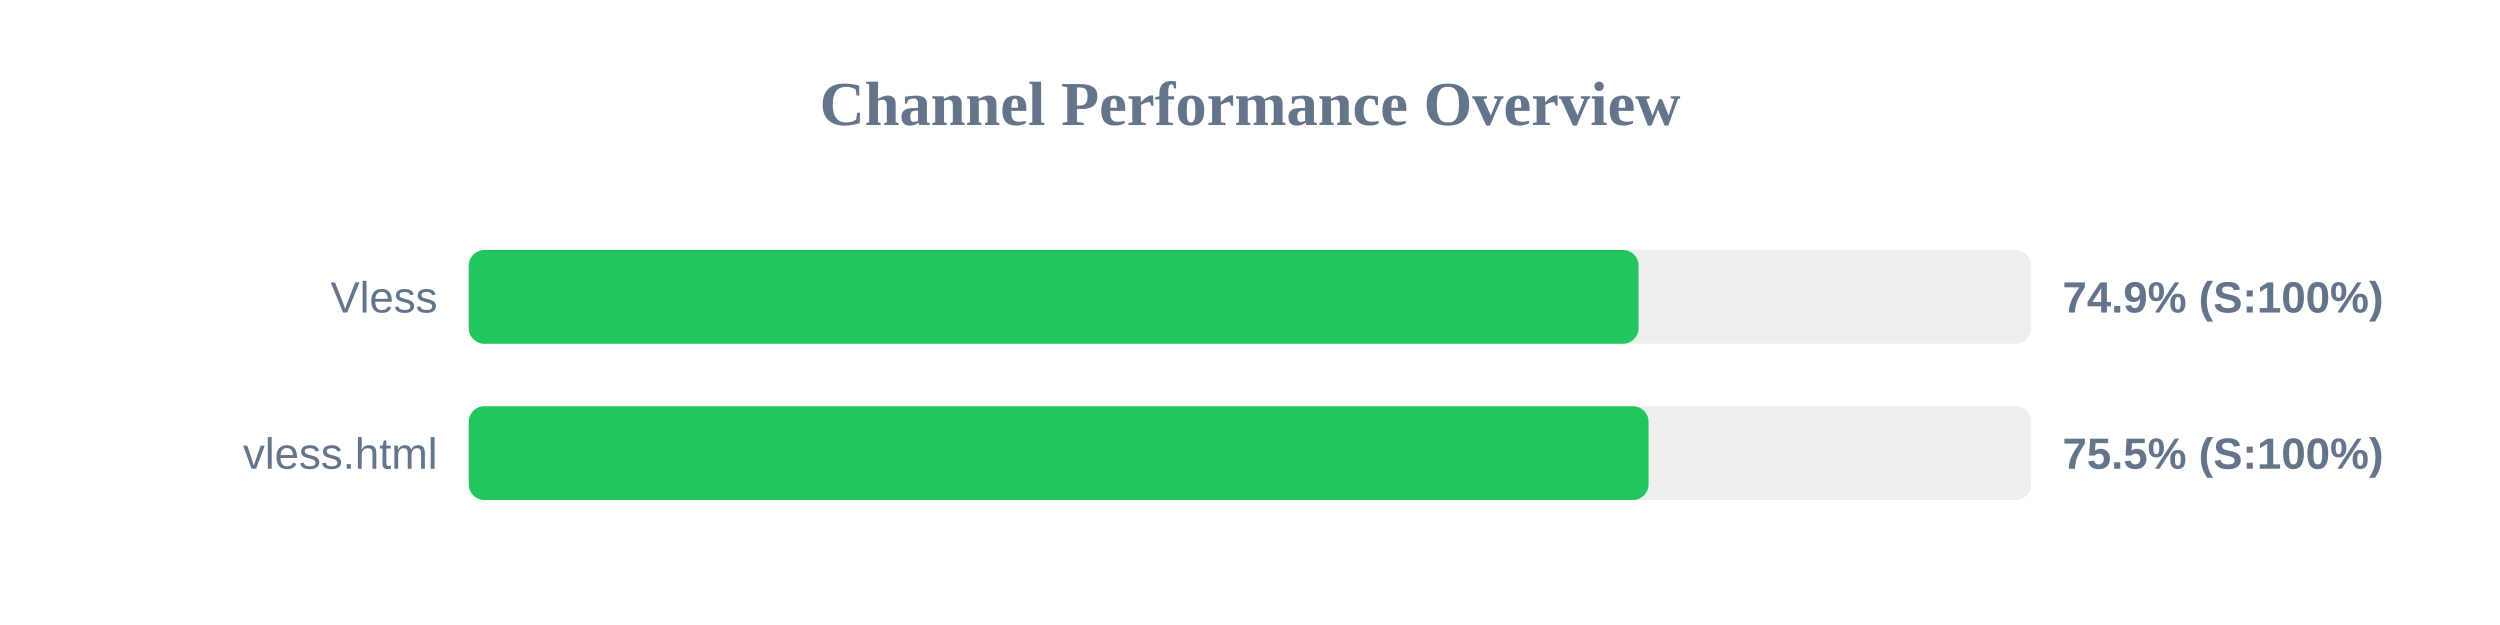
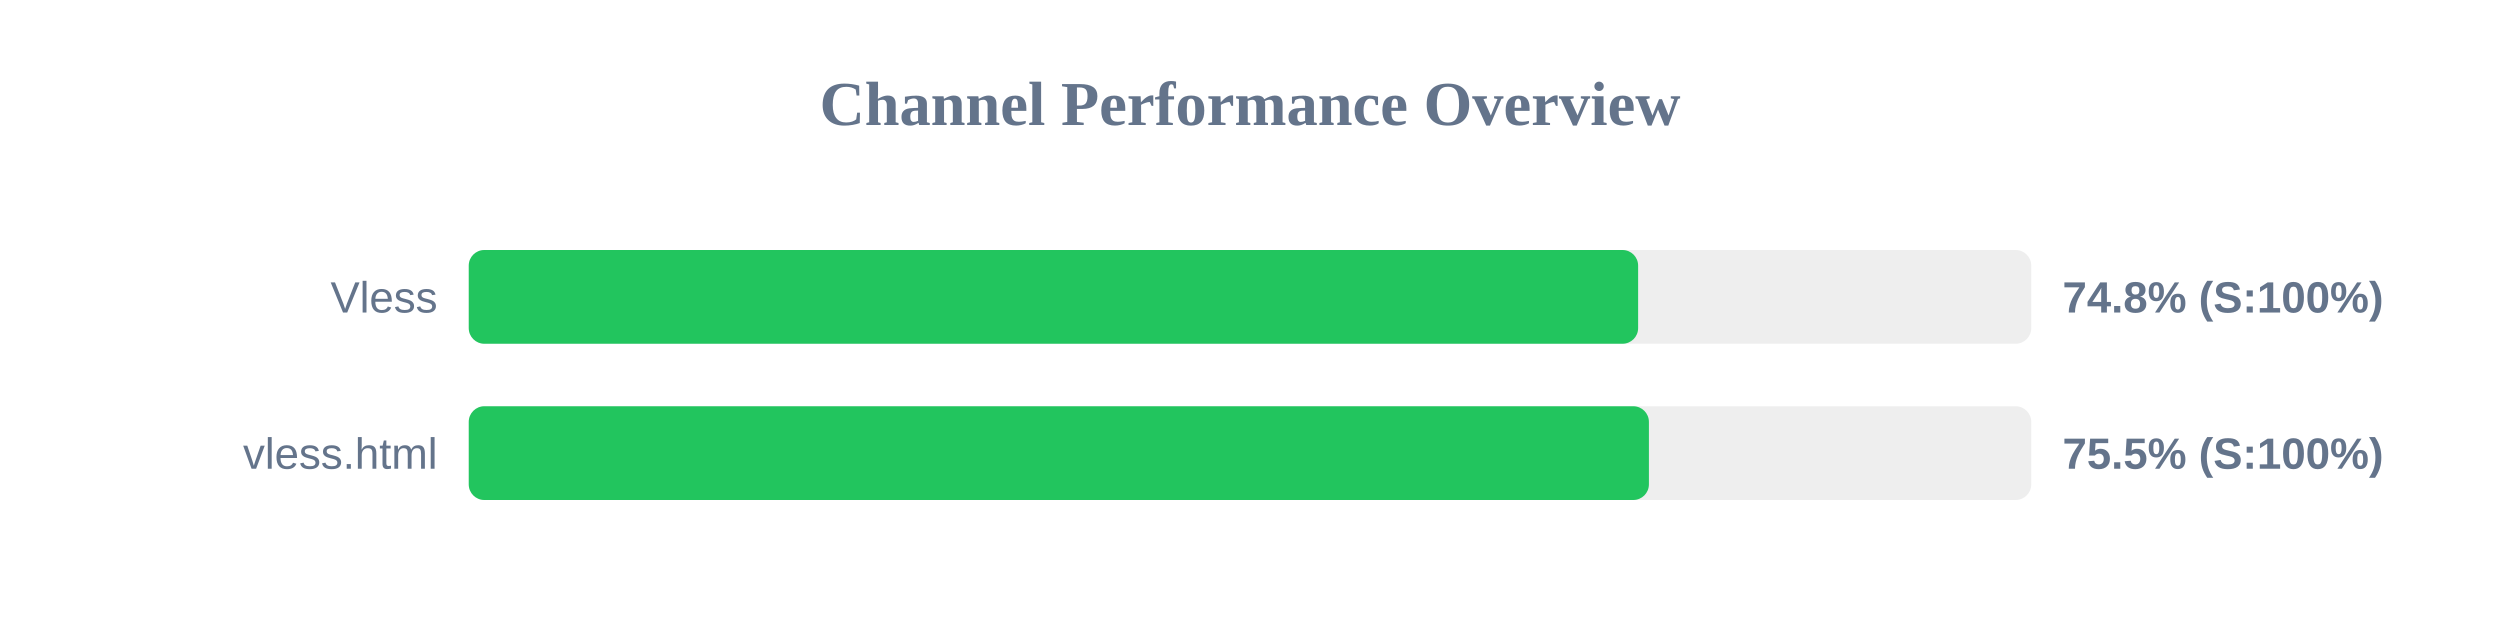
<svg xmlns="http://www.w3.org/2000/svg" width="800" height="200" version="1.1">
  <style>
        .row { font: 14px Arial; fill: #64748b; }
        .score { font: bold 14px Arial; fill: #64748b; }
    </style>
  <text x="400" y="40" text-anchor="middle" font-size="20px" font-weight="bold" fill="#64748b">Channel Performance Overview</text>
  <rect x="150" y="80" width="500" height="30" fill="#eee" rx="5" />
-   <rect x="150" y="80" width="374.35" height="30" fill="#22c55e" rx="5" />
+   <rect x="150" y="80" width="374.2" height="30" fill="#22c55e" rx="5" />
  <text x="140" y="100" text-anchor="end" class="row">Vless</text>
-   <text x="660" y="100" text-anchor="start" class="score">74.9% (S:100%)</text>
+   <text x="660" y="100" text-anchor="start" class="score">74.8% (S:100%)</text>
  <rect x="150" y="130" width="500" height="30" fill="#eee" rx="5" />
-   <rect x="150" y="130" width="377.55" height="30" fill="#22c55e" rx="5" />
+   <rect x="150" y="130" width="377.65" height="30" fill="#22c55e" rx="5" />
  <text x="140" y="150" text-anchor="end" class="row">vless.html</text>
  <text x="660" y="150" text-anchor="start" class="score">75.5% (S:100%)</text>
</svg>
